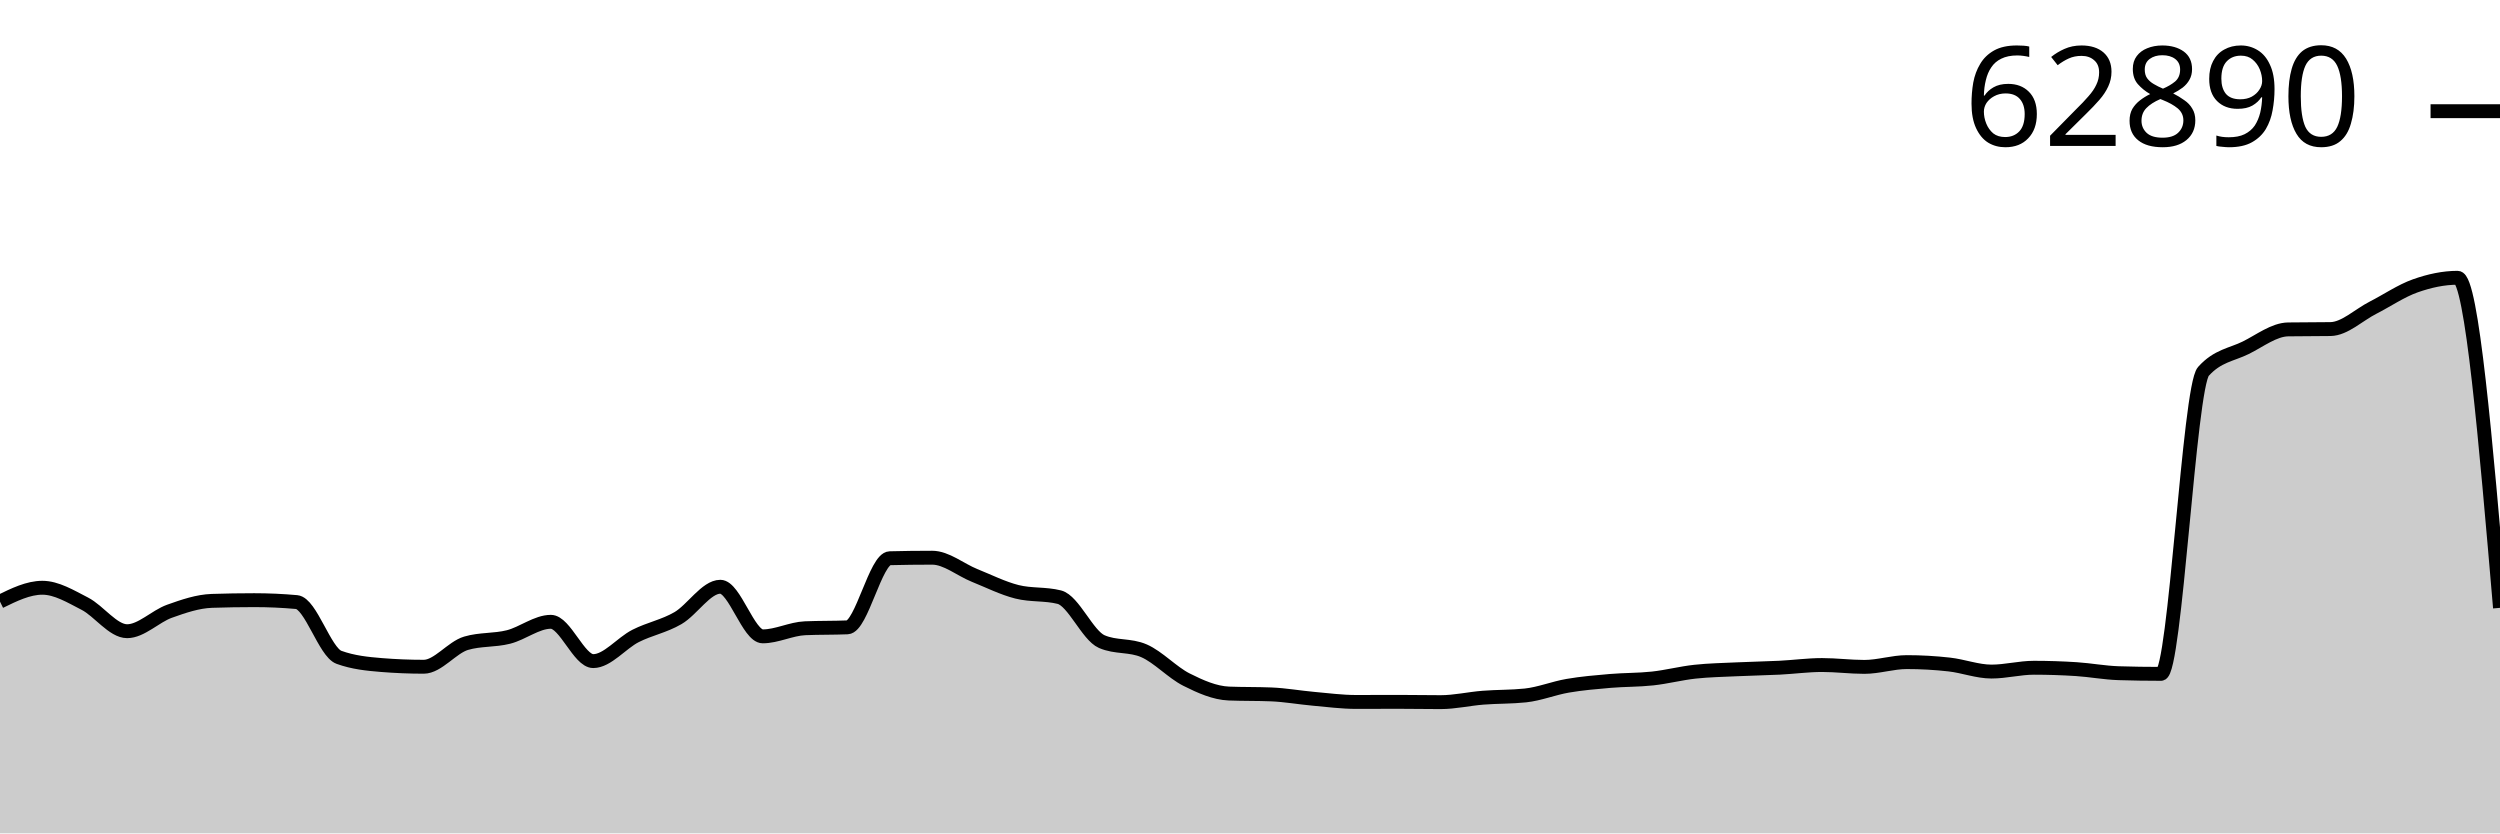
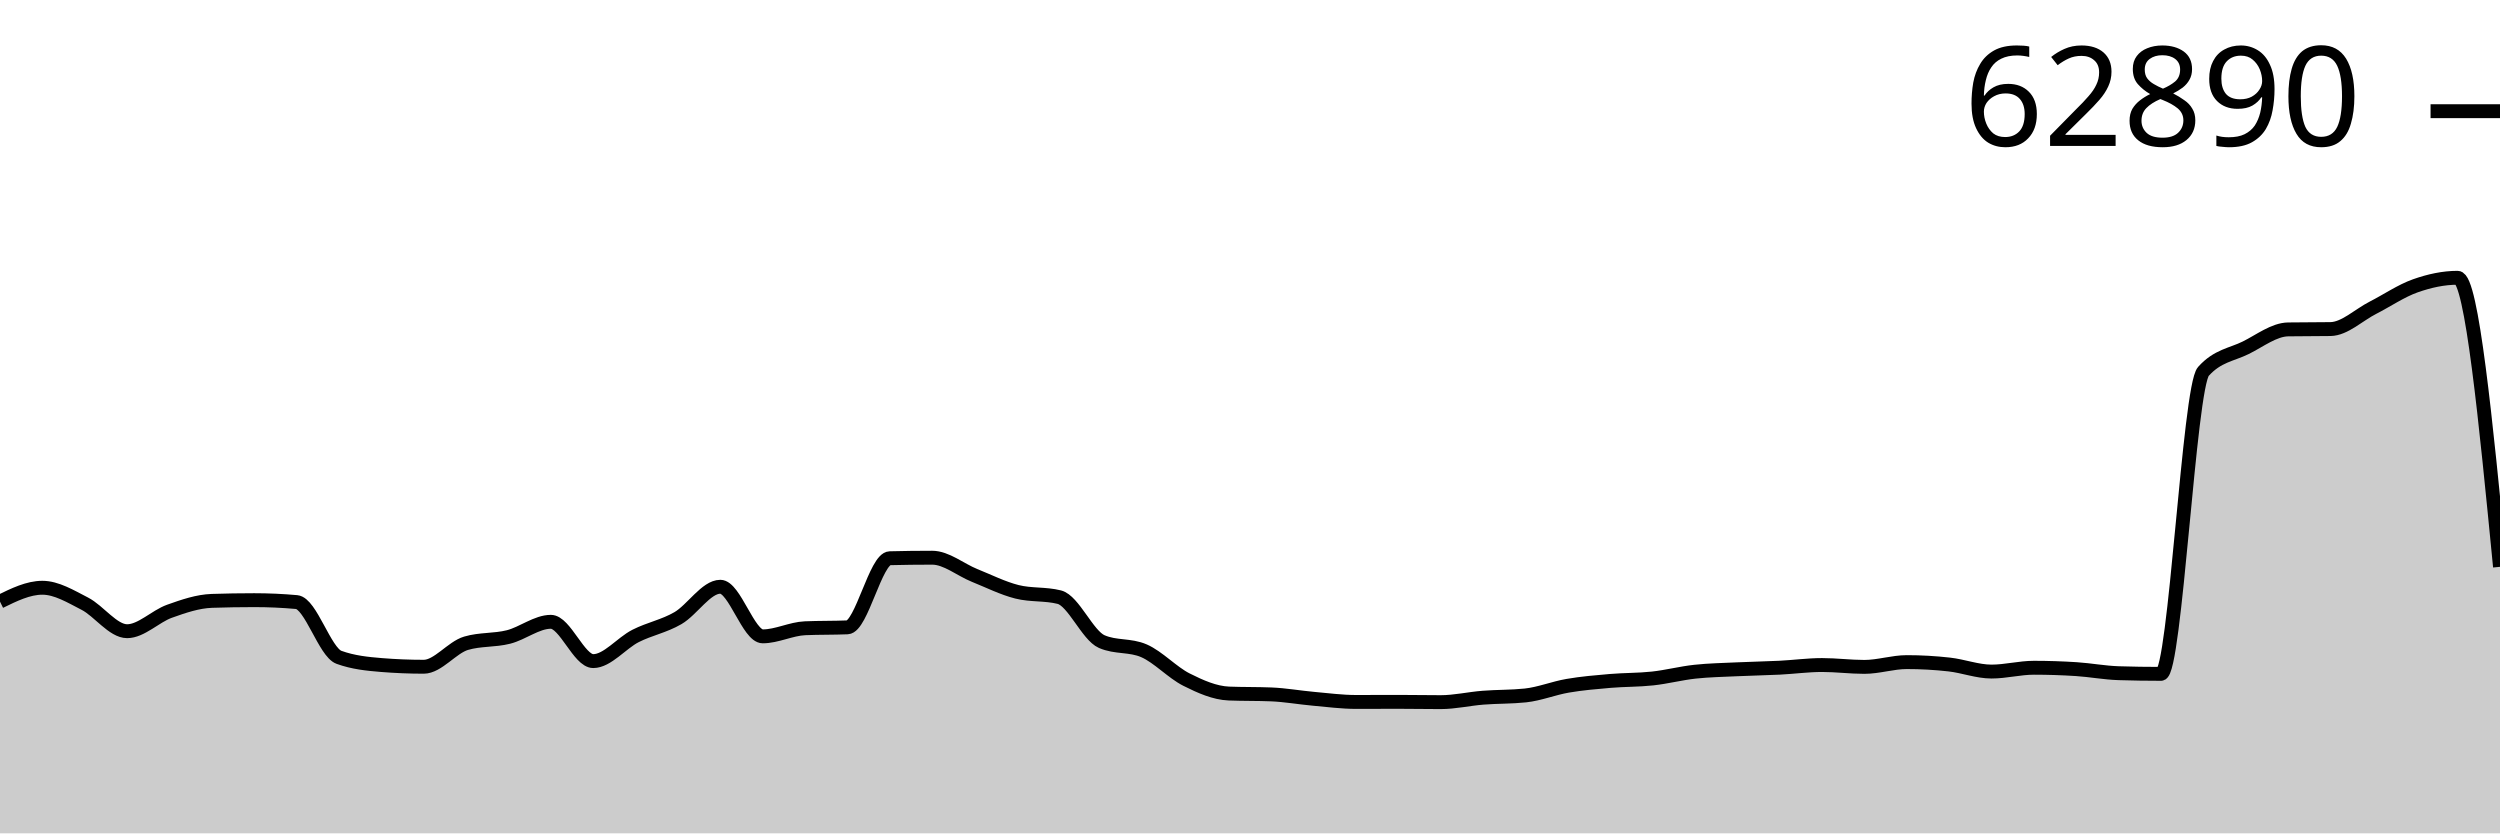
<svg xmlns="http://www.w3.org/2000/svg" viewBox="0 0 180 60">
  <g transform="translate(0,20)">
-     <path class="area" fill="rgba(0, 0, 0, 0.2)" d="M0,23.315C1.017,22.816,2.034,22.318,3.051,22.318C4.068,22.318,5.085,22.941,6.102,23.463C7.119,23.984,8.136,25.447,9.153,25.447C10.169,25.447,11.186,24.374,12.203,24.01C13.22,23.646,14.237,23.298,15.254,23.263C16.271,23.229,17.288,23.212,18.305,23.212C19.322,23.212,20.339,23.258,21.356,23.349C22.373,23.441,23.39,26.959,24.407,27.328C25.424,27.697,26.441,27.799,27.458,27.882C28.475,27.964,29.492,28.006,30.508,28.006C31.525,28.006,32.542,26.614,33.559,26.314C34.576,26.013,35.593,26.12,36.61,25.863C37.627,25.606,38.644,24.77,39.661,24.77C40.678,24.77,41.695,27.6,42.712,27.6C43.729,27.6,44.746,26.303,45.763,25.787C46.78,25.272,47.797,25.095,48.814,24.505C49.831,23.914,50.847,22.246,51.864,22.246C52.881,22.246,53.898,25.818,54.915,25.818C55.932,25.818,56.949,25.277,57.966,25.234C58.983,25.19,60,25.212,61.017,25.169C62.034,25.125,63.051,20.218,64.068,20.193C65.085,20.167,66.102,20.155,67.119,20.155C68.136,20.155,69.153,21.021,70.169,21.431C71.186,21.84,72.203,22.353,73.22,22.61C74.237,22.867,75.254,22.738,76.271,22.995C77.288,23.252,78.305,25.749,79.322,26.193C80.339,26.638,81.356,26.416,82.373,26.86C83.39,27.305,84.407,28.418,85.424,28.931C86.441,29.443,87.458,29.893,88.475,29.935C89.492,29.976,90.508,29.955,91.525,29.997C92.542,30.038,93.559,30.222,94.576,30.313C95.593,30.403,96.61,30.54,97.627,30.54C98.644,30.54,99.661,30.533,100.678,30.533C101.695,30.533,102.712,30.554,103.729,30.554C104.746,30.554,105.763,30.314,106.78,30.234C107.797,30.154,108.814,30.18,109.831,30.072C110.847,29.964,111.864,29.548,112.881,29.374C113.898,29.2,114.915,29.114,115.932,29.027C116.949,28.94,117.966,28.962,118.983,28.851C120,28.741,121.017,28.474,122.034,28.363C123.051,28.253,124.068,28.236,125.085,28.188C126.102,28.14,127.119,28.125,128.136,28.074C129.153,28.023,130.169,27.882,131.186,27.882C132.203,27.882,133.22,28.016,134.237,28.016C135.254,28.016,136.271,27.672,137.288,27.672C138.305,27.672,139.322,27.73,140.339,27.844C141.356,27.957,142.373,28.353,143.39,28.353C144.407,28.353,145.424,28.078,146.441,28.078C147.458,28.078,148.475,28.112,149.492,28.177C150.508,28.243,151.525,28.438,152.542,28.47C153.559,28.502,154.576,28.518,155.593,28.518C156.61,28.518,157.627,7.881,158.644,6.743C159.661,5.606,160.678,5.542,161.695,5.038C162.712,4.533,163.729,3.733,164.746,3.717C165.763,3.701,166.78,3.709,167.797,3.693C168.814,3.677,169.831,2.678,170.847,2.16C171.864,1.641,172.881,0.941,173.898,0.581C174.915,0.221,175.932,0,176.949,0C177.966,0,178.983,11.883,180,23.765L180,40C178.983,40,177.966,40,176.949,40C175.932,40,174.915,40,173.898,40C172.881,40,171.864,40,170.847,40C169.831,40,168.814,40,167.797,40C166.78,40,165.763,40,164.746,40C163.729,40,162.712,40,161.695,40C160.678,40,159.661,40,158.644,40C157.627,40,156.61,40,155.593,40C154.576,40,153.559,40,152.542,40C151.525,40,150.508,40,149.492,40C148.475,40,147.458,40,146.441,40C145.424,40,144.407,40,143.39,40C142.373,40,141.356,40,140.339,40C139.322,40,138.305,40,137.288,40C136.271,40,135.254,40,134.237,40C133.22,40,132.203,40,131.186,40C130.169,40,129.153,40,128.136,40C127.119,40,126.102,40,125.085,40C124.068,40,123.051,40,122.034,40C121.017,40,120,40,118.983,40C117.966,40,116.949,40,115.932,40C114.915,40,113.898,40,112.881,40C111.864,40,110.847,40,109.831,40C108.814,40,107.797,40,106.78,40C105.763,40,104.746,40,103.729,40C102.712,40,101.695,40,100.678,40C99.661,40,98.644,40,97.627,40C96.61,40,95.593,40,94.576,40C93.559,40,92.542,40,91.525,40C90.508,40,89.492,40,88.475,40C87.458,40,86.441,40,85.424,40C84.407,40,83.39,40,82.373,40C81.356,40,80.339,40,79.322,40C78.305,40,77.288,40,76.271,40C75.254,40,74.237,40,73.22,40C72.203,40,71.186,40,70.169,40C69.153,40,68.136,40,67.119,40C66.102,40,65.085,40,64.068,40C63.051,40,62.034,40,61.017,40C60,40,58.983,40,57.966,40C56.949,40,55.932,40,54.915,40C53.898,40,52.881,40,51.864,40C50.847,40,49.831,40,48.814,40C47.797,40,46.78,40,45.763,40C44.746,40,43.729,40,42.712,40C41.695,40,40.678,40,39.661,40C38.644,40,37.627,40,36.61,40C35.593,40,34.576,40,33.559,40C32.542,40,31.525,40,30.508,40C29.492,40,28.475,40,27.458,40C26.441,40,25.424,40,24.407,40C23.39,40,22.373,40,21.356,40C20.339,40,19.322,40,18.305,40C17.288,40,16.271,40,15.254,40C14.237,40,13.22,40,12.203,40C11.186,40,10.169,40,9.153,40C8.136,40,7.119,40,6.102,40C5.085,40,4.068,40,3.051,40C2.034,40,1.017,40,0,40Z" />
-     <path class="line" stroke="black" fill="none" d="M0,23.315C1.017,22.816,2.034,22.318,3.051,22.318C4.068,22.318,5.085,22.941,6.102,23.463C7.119,23.984,8.136,25.447,9.153,25.447C10.169,25.447,11.186,24.374,12.203,24.01C13.22,23.646,14.237,23.298,15.254,23.263C16.271,23.229,17.288,23.212,18.305,23.212C19.322,23.212,20.339,23.258,21.356,23.349C22.373,23.441,23.39,26.959,24.407,27.328C25.424,27.697,26.441,27.799,27.458,27.882C28.475,27.964,29.492,28.006,30.508,28.006C31.525,28.006,32.542,26.614,33.559,26.314C34.576,26.013,35.593,26.12,36.61,25.863C37.627,25.606,38.644,24.77,39.661,24.77C40.678,24.77,41.695,27.6,42.712,27.6C43.729,27.6,44.746,26.303,45.763,25.787C46.78,25.272,47.797,25.095,48.814,24.505C49.831,23.914,50.847,22.246,51.864,22.246C52.881,22.246,53.898,25.818,54.915,25.818C55.932,25.818,56.949,25.277,57.966,25.234C58.983,25.19,60,25.212,61.017,25.169C62.034,25.125,63.051,20.218,64.068,20.193C65.085,20.167,66.102,20.155,67.119,20.155C68.136,20.155,69.153,21.021,70.169,21.431C71.186,21.84,72.203,22.353,73.22,22.61C74.237,22.867,75.254,22.738,76.271,22.995C77.288,23.252,78.305,25.749,79.322,26.193C80.339,26.638,81.356,26.416,82.373,26.86C83.39,27.305,84.407,28.418,85.424,28.931C86.441,29.443,87.458,29.893,88.475,29.935C89.492,29.976,90.508,29.955,91.525,29.997C92.542,30.038,93.559,30.222,94.576,30.313C95.593,30.403,96.61,30.54,97.627,30.54C98.644,30.54,99.661,30.533,100.678,30.533C101.695,30.533,102.712,30.554,103.729,30.554C104.746,30.554,105.763,30.314,106.78,30.234C107.797,30.154,108.814,30.18,109.831,30.072C110.847,29.964,111.864,29.548,112.881,29.374C113.898,29.2,114.915,29.114,115.932,29.027C116.949,28.94,117.966,28.962,118.983,28.851C120,28.741,121.017,28.474,122.034,28.363C123.051,28.253,124.068,28.236,125.085,28.188C126.102,28.14,127.119,28.125,128.136,28.074C129.153,28.023,130.169,27.882,131.186,27.882C132.203,27.882,133.22,28.016,134.237,28.016C135.254,28.016,136.271,27.672,137.288,27.672C138.305,27.672,139.322,27.73,140.339,27.844C141.356,27.957,142.373,28.353,143.39,28.353C144.407,28.353,145.424,28.078,146.441,28.078C147.458,28.078,148.475,28.112,149.492,28.177C150.508,28.243,151.525,28.438,152.542,28.47C153.559,28.502,154.576,28.518,155.593,28.518C156.61,28.518,157.627,7.881,158.644,6.743C159.661,5.606,160.678,5.542,161.695,5.038C162.712,4.533,163.729,3.733,164.746,3.717C165.763,3.701,166.78,3.709,167.797,3.693C168.814,3.677,169.831,2.678,170.847,2.16C171.864,1.641,172.881,0.941,173.898,0.581C174.915,0.221,175.932,0,176.949,0C177.966,0,178.983,11.883,180,23.765" />
+     <path class="area" fill="rgba(0, 0, 0, 0.2)" d="M0,23.315C1.017,22.816,2.034,22.318,3.051,22.318C4.068,22.318,5.085,22.941,6.102,23.463C7.119,23.984,8.136,25.447,9.153,25.447C10.169,25.447,11.186,24.374,12.203,24.01C13.22,23.646,14.237,23.298,15.254,23.263C16.271,23.229,17.288,23.212,18.305,23.212C19.322,23.212,20.339,23.258,21.356,23.349C22.373,23.441,23.39,26.959,24.407,27.328C25.424,27.697,26.441,27.799,27.458,27.882C28.475,27.964,29.492,28.006,30.508,28.006C31.525,28.006,32.542,26.614,33.559,26.314C34.576,26.013,35.593,26.12,36.61,25.863C37.627,25.606,38.644,24.77,39.661,24.77C40.678,24.77,41.695,27.6,42.712,27.6C43.729,27.6,44.746,26.303,45.763,25.787C46.78,25.272,47.797,25.095,48.814,24.505C49.831,23.914,50.847,22.246,51.864,22.246C52.881,22.246,53.898,25.818,54.915,25.818C55.932,25.818,56.949,25.277,57.966,25.234C58.983,25.19,60,25.212,61.017,25.169C62.034,25.125,63.051,20.218,64.068,20.193C65.085,20.167,66.102,20.155,67.119,20.155C68.136,20.155,69.153,21.021,70.169,21.431C71.186,21.84,72.203,22.353,73.22,22.61C74.237,22.867,75.254,22.738,76.271,22.995C77.288,23.252,78.305,25.749,79.322,26.193C80.339,26.638,81.356,26.416,82.373,26.86C83.39,27.305,84.407,28.418,85.424,28.931C86.441,29.443,87.458,29.893,88.475,29.935C89.492,29.976,90.508,29.955,91.525,29.997C92.542,30.038,93.559,30.222,94.576,30.313C95.593,30.403,96.61,30.54,97.627,30.54C98.644,30.54,99.661,30.533,100.678,30.533C101.695,30.533,102.712,30.554,103.729,30.554C104.746,30.554,105.763,30.314,106.78,30.234C107.797,30.154,108.814,30.18,109.831,30.072C110.847,29.964,111.864,29.548,112.881,29.374C113.898,29.2,114.915,29.114,115.932,29.027C116.949,28.94,117.966,28.962,118.983,28.851C120,28.741,121.017,28.474,122.034,28.363C123.051,28.253,124.068,28.236,125.085,28.188C126.102,28.14,127.119,28.125,128.136,28.074C129.153,28.023,130.169,27.882,131.186,27.882C132.203,27.882,133.22,28.016,134.237,28.016C135.254,28.016,136.271,27.672,137.288,27.672C138.305,27.672,139.322,27.73,140.339,27.844C141.356,27.957,142.373,28.353,143.39,28.353C144.407,28.353,145.424,28.078,146.441,28.078C147.458,28.078,148.475,28.112,149.492,28.177C150.508,28.243,151.525,28.438,152.542,28.47C153.559,28.502,154.576,28.518,155.593,28.518C156.61,28.518,157.627,7.881,158.644,6.743C159.661,5.606,160.678,5.542,161.695,5.038C162.712,4.533,163.729,3.733,164.746,3.717C165.763,3.701,166.78,3.709,167.797,3.693C168.814,3.677,169.831,2.678,170.847,2.16C171.864,1.641,172.881,0.941,173.898,0.581C174.915,0.221,175.932,0,176.949,0C177.966,0,178.983,10.406,180,20.812L180,40C178.983,40,177.966,40,176.949,40C175.932,40,174.915,40,173.898,40C172.881,40,171.864,40,170.847,40C169.831,40,168.814,40,167.797,40C166.78,40,165.763,40,164.746,40C163.729,40,162.712,40,161.695,40C160.678,40,159.661,40,158.644,40C157.627,40,156.61,40,155.593,40C154.576,40,153.559,40,152.542,40C151.525,40,150.508,40,149.492,40C148.475,40,147.458,40,146.441,40C145.424,40,144.407,40,143.39,40C142.373,40,141.356,40,140.339,40C139.322,40,138.305,40,137.288,40C136.271,40,135.254,40,134.237,40C133.22,40,132.203,40,131.186,40C130.169,40,129.153,40,128.136,40C127.119,40,126.102,40,125.085,40C124.068,40,123.051,40,122.034,40C121.017,40,120,40,118.983,40C117.966,40,116.949,40,115.932,40C114.915,40,113.898,40,112.881,40C111.864,40,110.847,40,109.831,40C108.814,40,107.797,40,106.78,40C105.763,40,104.746,40,103.729,40C102.712,40,101.695,40,100.678,40C99.661,40,98.644,40,97.627,40C96.61,40,95.593,40,94.576,40C93.559,40,92.542,40,91.525,40C90.508,40,89.492,40,88.475,40C87.458,40,86.441,40,85.424,40C84.407,40,83.39,40,82.373,40C81.356,40,80.339,40,79.322,40C78.305,40,77.288,40,76.271,40C75.254,40,74.237,40,73.22,40C72.203,40,71.186,40,70.169,40C69.153,40,68.136,40,67.119,40C66.102,40,65.085,40,64.068,40C63.051,40,62.034,40,61.017,40C60,40,58.983,40,57.966,40C56.949,40,55.932,40,54.915,40C53.898,40,52.881,40,51.864,40C50.847,40,49.831,40,48.814,40C47.797,40,46.78,40,45.763,40C44.746,40,43.729,40,42.712,40C41.695,40,40.678,40,39.661,40C38.644,40,37.627,40,36.61,40C35.593,40,34.576,40,33.559,40C32.542,40,31.525,40,30.508,40C29.492,40,28.475,40,27.458,40C26.441,40,25.424,40,24.407,40C23.39,40,22.373,40,21.356,40C20.339,40,19.322,40,18.305,40C17.288,40,16.271,40,15.254,40C14.237,40,13.22,40,12.203,40C11.186,40,10.169,40,9.153,40C8.136,40,7.119,40,6.102,40C5.085,40,4.068,40,3.051,40C2.034,40,1.017,40,0,40Z" />
+     <path class="line" stroke="black" fill="none" d="M0,23.315C1.017,22.816,2.034,22.318,3.051,22.318C4.068,22.318,5.085,22.941,6.102,23.463C7.119,23.984,8.136,25.447,9.153,25.447C10.169,25.447,11.186,24.374,12.203,24.01C13.22,23.646,14.237,23.298,15.254,23.263C16.271,23.229,17.288,23.212,18.305,23.212C19.322,23.212,20.339,23.258,21.356,23.349C22.373,23.441,23.39,26.959,24.407,27.328C25.424,27.697,26.441,27.799,27.458,27.882C28.475,27.964,29.492,28.006,30.508,28.006C31.525,28.006,32.542,26.614,33.559,26.314C34.576,26.013,35.593,26.12,36.61,25.863C37.627,25.606,38.644,24.77,39.661,24.77C40.678,24.77,41.695,27.6,42.712,27.6C43.729,27.6,44.746,26.303,45.763,25.787C46.78,25.272,47.797,25.095,48.814,24.505C49.831,23.914,50.847,22.246,51.864,22.246C52.881,22.246,53.898,25.818,54.915,25.818C55.932,25.818,56.949,25.277,57.966,25.234C58.983,25.19,60,25.212,61.017,25.169C62.034,25.125,63.051,20.218,64.068,20.193C65.085,20.167,66.102,20.155,67.119,20.155C68.136,20.155,69.153,21.021,70.169,21.431C71.186,21.84,72.203,22.353,73.22,22.61C74.237,22.867,75.254,22.738,76.271,22.995C77.288,23.252,78.305,25.749,79.322,26.193C80.339,26.638,81.356,26.416,82.373,26.86C83.39,27.305,84.407,28.418,85.424,28.931C86.441,29.443,87.458,29.893,88.475,29.935C89.492,29.976,90.508,29.955,91.525,29.997C92.542,30.038,93.559,30.222,94.576,30.313C95.593,30.403,96.61,30.54,97.627,30.54C98.644,30.54,99.661,30.533,100.678,30.533C101.695,30.533,102.712,30.554,103.729,30.554C104.746,30.554,105.763,30.314,106.78,30.234C107.797,30.154,108.814,30.18,109.831,30.072C110.847,29.964,111.864,29.548,112.881,29.374C113.898,29.2,114.915,29.114,115.932,29.027C116.949,28.94,117.966,28.962,118.983,28.851C120,28.741,121.017,28.474,122.034,28.363C123.051,28.253,124.068,28.236,125.085,28.188C126.102,28.14,127.119,28.125,128.136,28.074C129.153,28.023,130.169,27.882,131.186,27.882C132.203,27.882,133.22,28.016,134.237,28.016C135.254,28.016,136.271,27.672,137.288,27.672C138.305,27.672,139.322,27.73,140.339,27.844C141.356,27.957,142.373,28.353,143.39,28.353C144.407,28.353,145.424,28.078,146.441,28.078C147.458,28.078,148.475,28.112,149.492,28.177C150.508,28.243,151.525,28.438,152.542,28.47C153.559,28.502,154.576,28.518,155.593,28.518C156.61,28.518,157.627,7.881,158.644,6.743C159.661,5.606,160.678,5.542,161.695,5.038C162.712,4.533,163.729,3.733,164.746,3.717C165.763,3.701,166.78,3.709,167.797,3.693C168.814,3.677,169.831,2.678,170.847,2.16C171.864,1.641,172.881,0.941,173.898,0.581C174.915,0.221,175.932,0,176.949,0C177.966,0,178.983,10.406,180,20.812" />
    <path class="axis-ceiling" stroke-width="1" stroke="black" fill="none" d="M175,-11.994L180,-11.994" />
    <text class="axis-ceiling-label" font-family="sans-serif" text-anchor="end" font-size="10px" x="170" y="-9.494">62890</text>
  </g>
</svg>
